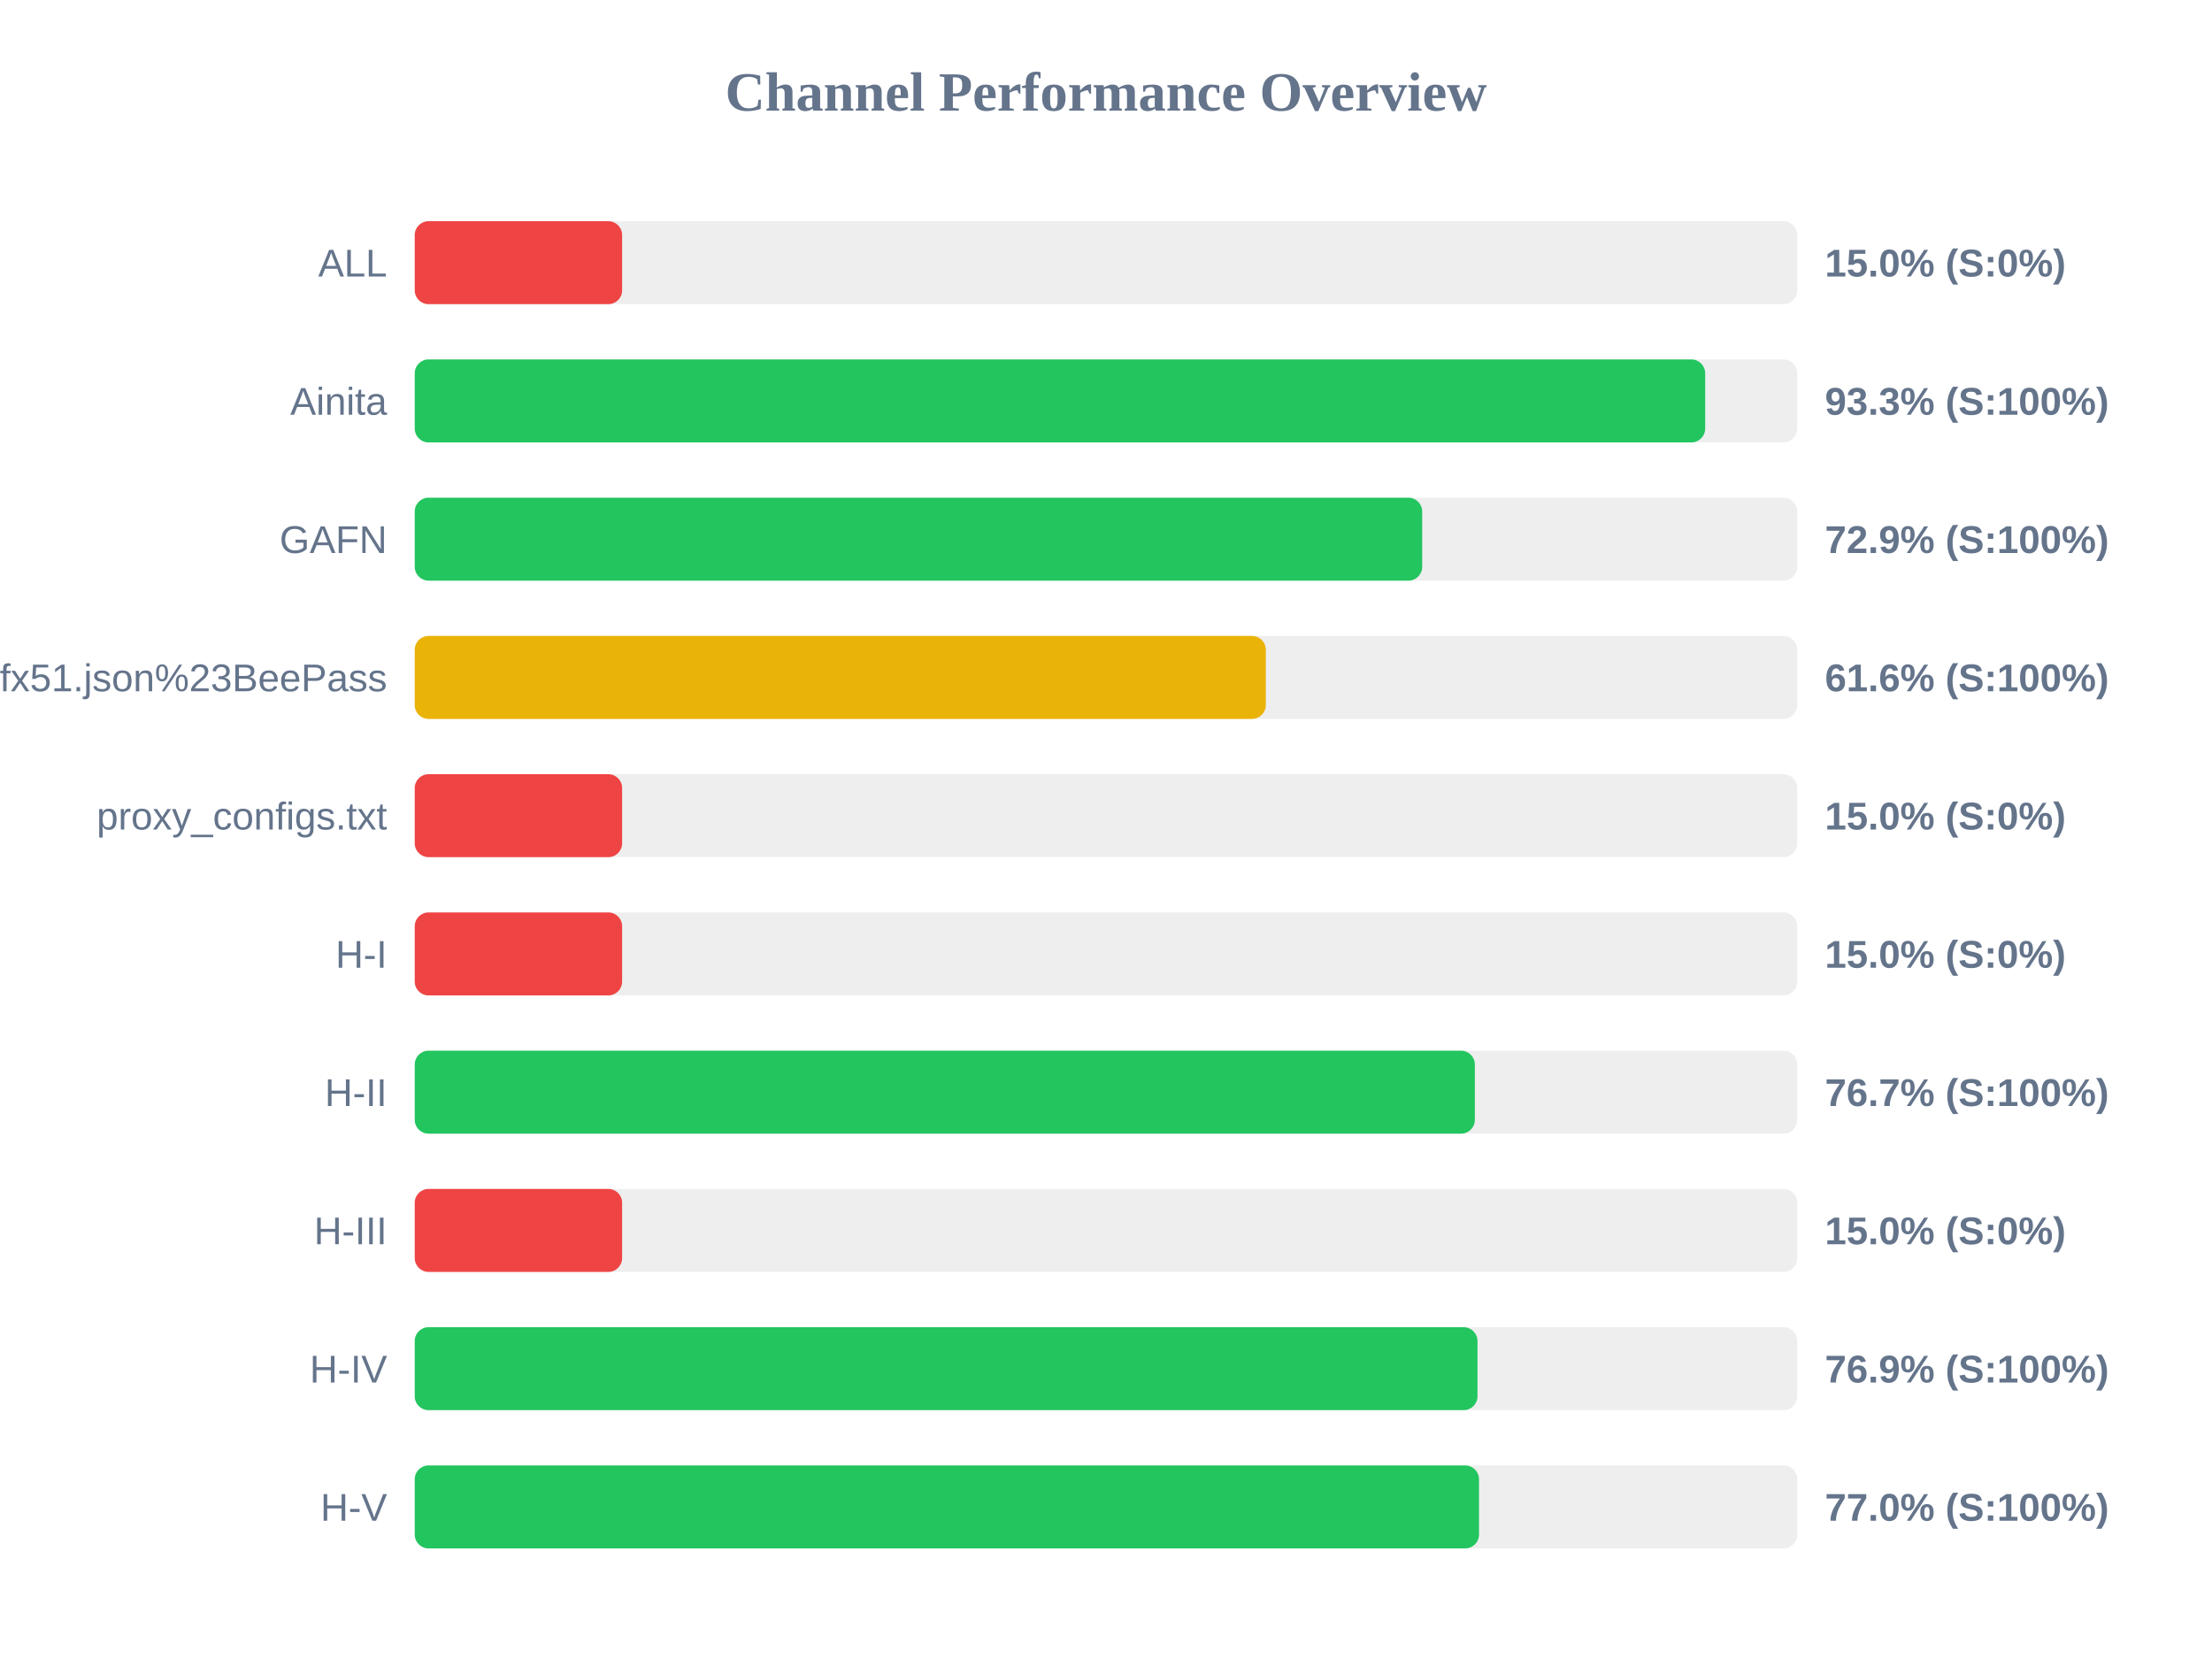
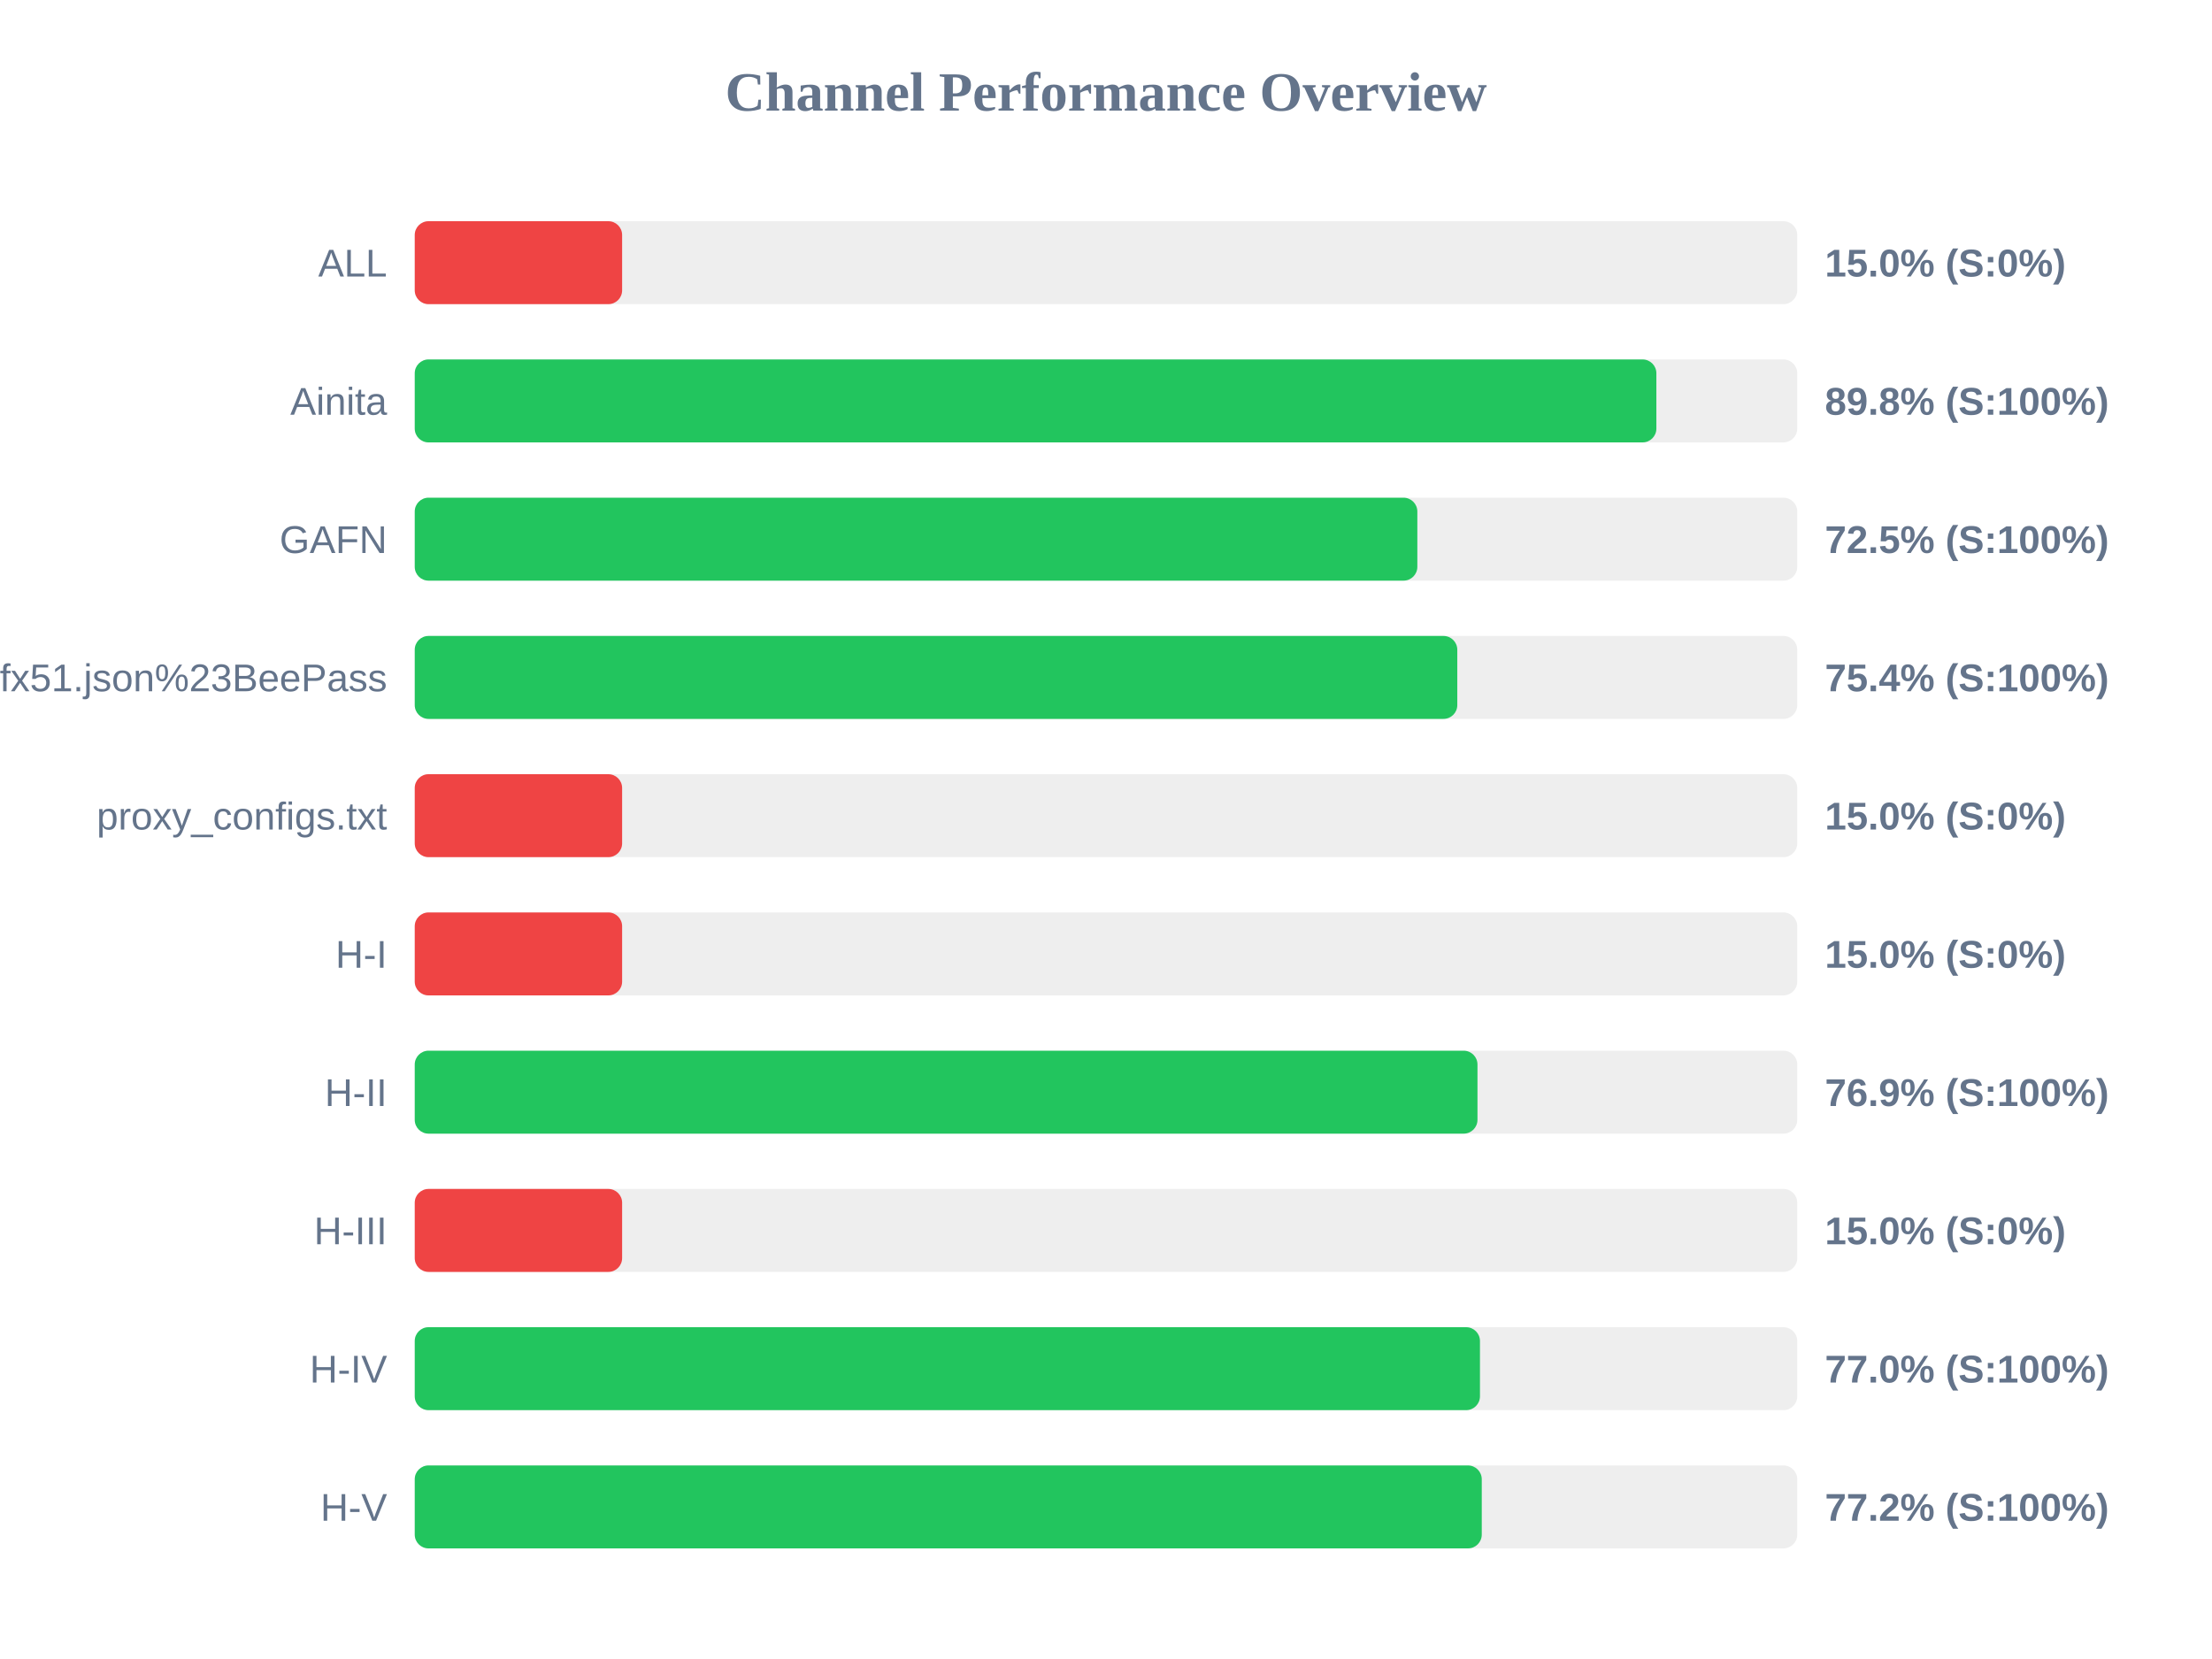
<svg xmlns="http://www.w3.org/2000/svg" width="800" height="600" version="1.1">
  <style>
        .row { font: 14px Arial; fill: #64748b; }
        .score { font: bold 14px Arial; fill: #64748b; }
    </style>
  <text x="400" y="40" text-anchor="middle" font-size="20px" font-weight="bold" fill="#64748b">Channel Performance Overview</text>
  <rect x="150" y="80" width="500" height="30" fill="#eee" rx="5" />
  <rect x="150" y="80" width="75.0" height="30" fill="#ef4444" rx="5" />
  <text x="140" y="100" text-anchor="end" class="row">ALL</text>
  <text x="660" y="100" text-anchor="start" class="score">15.0% (S:0%)</text>
  <rect x="150" y="130" width="500" height="30" fill="#eee" rx="5" />
-   <rect x="150" y="130" width="466.7" height="30" fill="#22c55e" rx="5" />
+   <rect x="150" y="130" width="449.05" height="30" fill="#22c55e" rx="5" />
  <text x="140" y="150" text-anchor="end" class="row">Ainita</text>
-   <text x="660" y="150" text-anchor="start" class="score">93.3% (S:100%)</text>
+   <text x="660" y="150" text-anchor="start" class="score">89.8% (S:100%)</text>
  <rect x="150" y="180" width="500" height="30" fill="#eee" rx="5" />
-   <rect x="150" y="180" width="364.35" height="30" fill="#22c55e" rx="5" />
+   <rect x="150" y="180" width="362.6" height="30" fill="#22c55e" rx="5" />
  <text x="140" y="200" text-anchor="end" class="row">GAFN</text>
-   <text x="660" y="200" text-anchor="start" class="score">72.9% (S:100%)</text>
+   <text x="660" y="200" text-anchor="start" class="score">72.5% (S:100%)</text>
  <rect x="150" y="230" width="500" height="30" fill="#eee" rx="5" />
-   <rect x="150" y="230" width="307.8" height="30" fill="#eab308" rx="5" />
+   <rect x="150" y="230" width="377.05" height="30" fill="#22c55e" rx="5" />
  <text x="140" y="250" text-anchor="end" class="row">sub?s=ssconf%3A%2F%2Fs3.amazonaws.com%2Fbeedynconprd%2Fzf38bv6oxi1nv3wfkpmxyfl8yj5fargza3foantoalu16vznl0ckxx7bgf1ufx51.json%23BeePass</text>
-   <text x="660" y="250" text-anchor="start" class="score">61.6% (S:100%)</text>
+   <text x="660" y="250" text-anchor="start" class="score">75.4% (S:100%)</text>
  <rect x="150" y="280" width="500" height="30" fill="#eee" rx="5" />
  <rect x="150" y="280" width="75.0" height="30" fill="#ef4444" rx="5" />
  <text x="140" y="300" text-anchor="end" class="row">proxy_configs.txt</text>
  <text x="660" y="300" text-anchor="start" class="score">15.0% (S:0%)</text>
  <rect x="150" y="330" width="500" height="30" fill="#eee" rx="5" />
  <rect x="150" y="330" width="75.0" height="30" fill="#ef4444" rx="5" />
  <text x="140" y="350" text-anchor="end" class="row">H-I</text>
  <text x="660" y="350" text-anchor="start" class="score">15.0% (S:0%)</text>
  <rect x="150" y="380" width="500" height="30" fill="#eee" rx="5" />
-   <rect x="150" y="380" width="383.4" height="30" fill="#22c55e" rx="5" />
+   <rect x="150" y="380" width="384.35" height="30" fill="#22c55e" rx="5" />
  <text x="140" y="400" text-anchor="end" class="row">H-II</text>
-   <text x="660" y="400" text-anchor="start" class="score">76.7% (S:100%)</text>
+   <text x="660" y="400" text-anchor="start" class="score">76.9% (S:100%)</text>
  <rect x="150" y="430" width="500" height="30" fill="#eee" rx="5" />
  <rect x="150" y="430" width="75.0" height="30" fill="#ef4444" rx="5" />
  <text x="140" y="450" text-anchor="end" class="row">H-III</text>
  <text x="660" y="450" text-anchor="start" class="score">15.0% (S:0%)</text>
  <rect x="150" y="480" width="500" height="30" fill="#eee" rx="5" />
-   <rect x="150" y="480" width="384.35" height="30" fill="#22c55e" rx="5" />
+   <rect x="150" y="480" width="385.25" height="30" fill="#22c55e" rx="5" />
  <text x="140" y="500" text-anchor="end" class="row">H-IV</text>
-   <text x="660" y="500" text-anchor="start" class="score">76.9% (S:100%)</text>
+   <text x="660" y="500" text-anchor="start" class="score">77.0% (S:100%)</text>
  <rect x="150" y="530" width="500" height="30" fill="#eee" rx="5" />
-   <rect x="150" y="530" width="384.9" height="30" fill="#22c55e" rx="5" />
+   <rect x="150" y="530" width="385.9" height="30" fill="#22c55e" rx="5" />
  <text x="140" y="550" text-anchor="end" class="row">H-V</text>
-   <text x="660" y="550" text-anchor="start" class="score">77.0% (S:100%)</text>
+   <text x="660" y="550" text-anchor="start" class="score">77.2% (S:100%)</text>
</svg>
